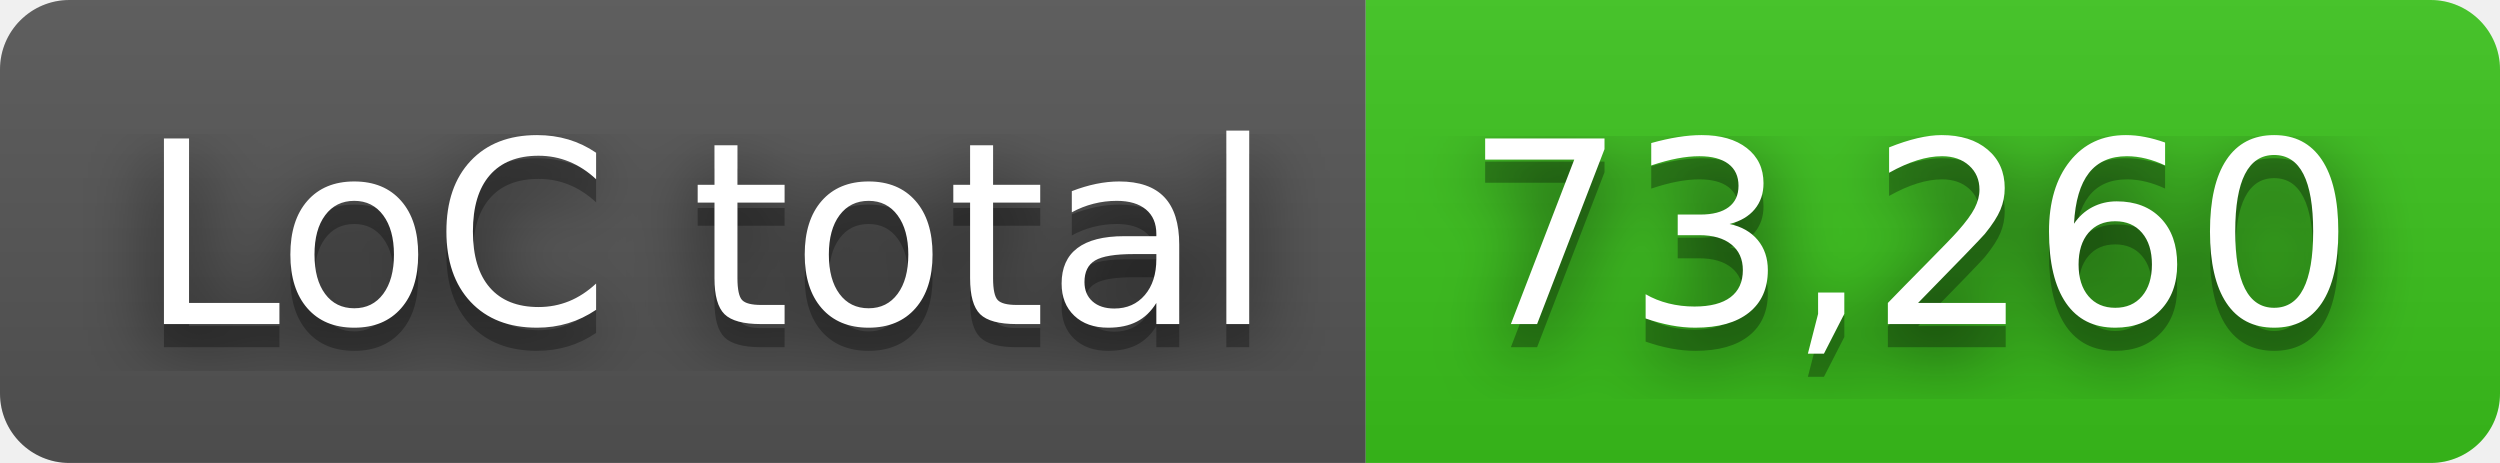
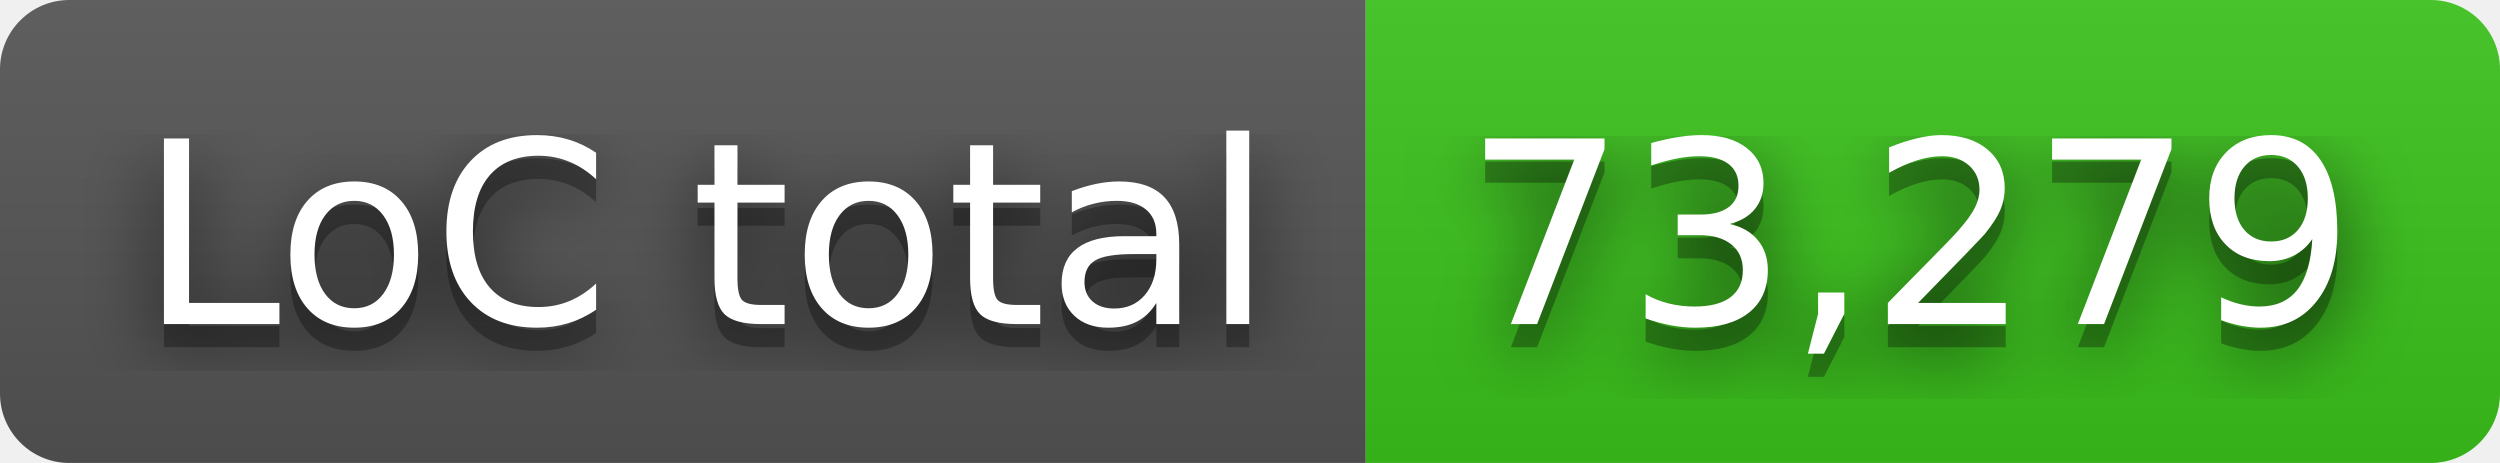
- <svg xmlns="http://www.w3.org/2000/svg" width="108" height="20" role="img" aria-label="LoC total: 73,260">
+ <svg xmlns="http://www.w3.org/2000/svg" width="108" height="20" role="img" aria-label="LoC total: 73,279">
  <filter id="blur">
    <feGaussianBlur in="SourceGraphic" stdDeviation="16" />
  </filter>
  <linearGradient id="s" x2="0" y2="100%">
    <stop offset="0" stop-color="#bbb" stop-opacity=".1" />
    <stop offset="1" stop-opacity=".1" />
  </linearGradient>
  <clipPath id="r">
    <rect width="108" height="20" rx="3" fill="#fff" />
  </clipPath>
  <g clip-path="url(#r)">
    <rect width="59" height="20" fill="#555" />
    <rect x="59" width="49" height="20" fill="#3bc41c" />
    <rect width="108" height="20" fill="url(#s)" />
  </g>
  <g fill="#fff" text-anchor="middle" font-family="Verdana,Geneva,DejaVu Sans,sans-serif" text-rendering="geometricPrecision" font-size="110">
    <text aria-hidden="true" x="305" y="150" fill="#010101" fill-opacity=".80" filter="url(#blur)" transform="scale(.1)" textLength="490">LoC total</text>
    <text aria-hidden="true" x="305" y="150" fill="#010101" fill-opacity=".3" transform="scale(.1)" textLength="490">LoC total</text>
    <text x="305" y="140" transform="scale(.1)" fill="#fff" textLength="490">LoC total</text>
-     <text aria-hidden="true" x="825" y="150" fill="#010101" fill-opacity=".80" filter="url(#blur)" transform="scale(.1)" textLength="390">73,260</text>
-     <text aria-hidden="true" x="825" y="150" fill="#010101" fill-opacity=".3" transform="scale(.1)" textLength="390">73,260</text>
-     <text x="825" y="140" transform="scale(.1)" fill="#fff" textLength="390">73,260</text>
+     <text aria-hidden="true" x="825" y="150" fill="#010101" fill-opacity=".80" filter="url(#blur)" transform="scale(.1)" textLength="390">73,279</text>
+     <text aria-hidden="true" x="825" y="150" fill="#010101" fill-opacity=".3" transform="scale(.1)" textLength="390">73,279</text>
+     <text x="825" y="140" transform="scale(.1)" fill="#fff" textLength="390">73,279</text>
  </g>
</svg>
